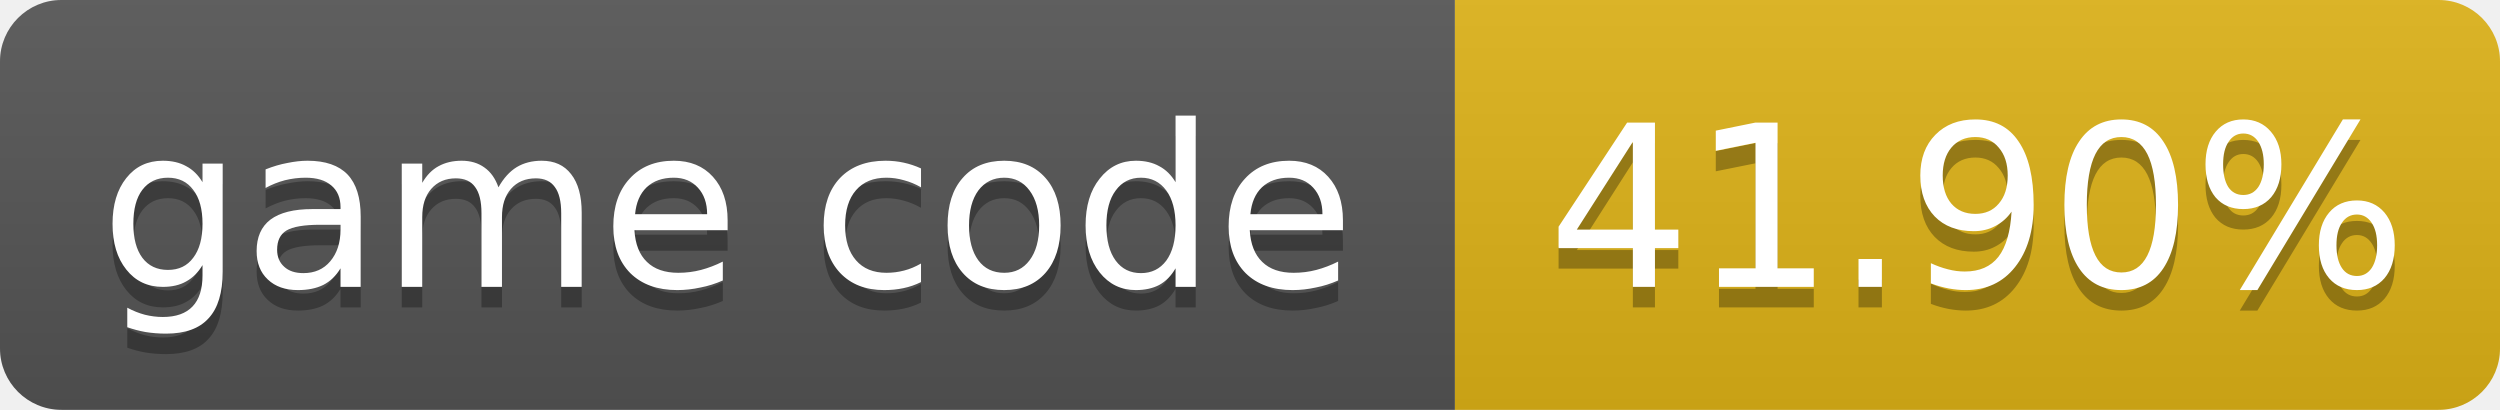
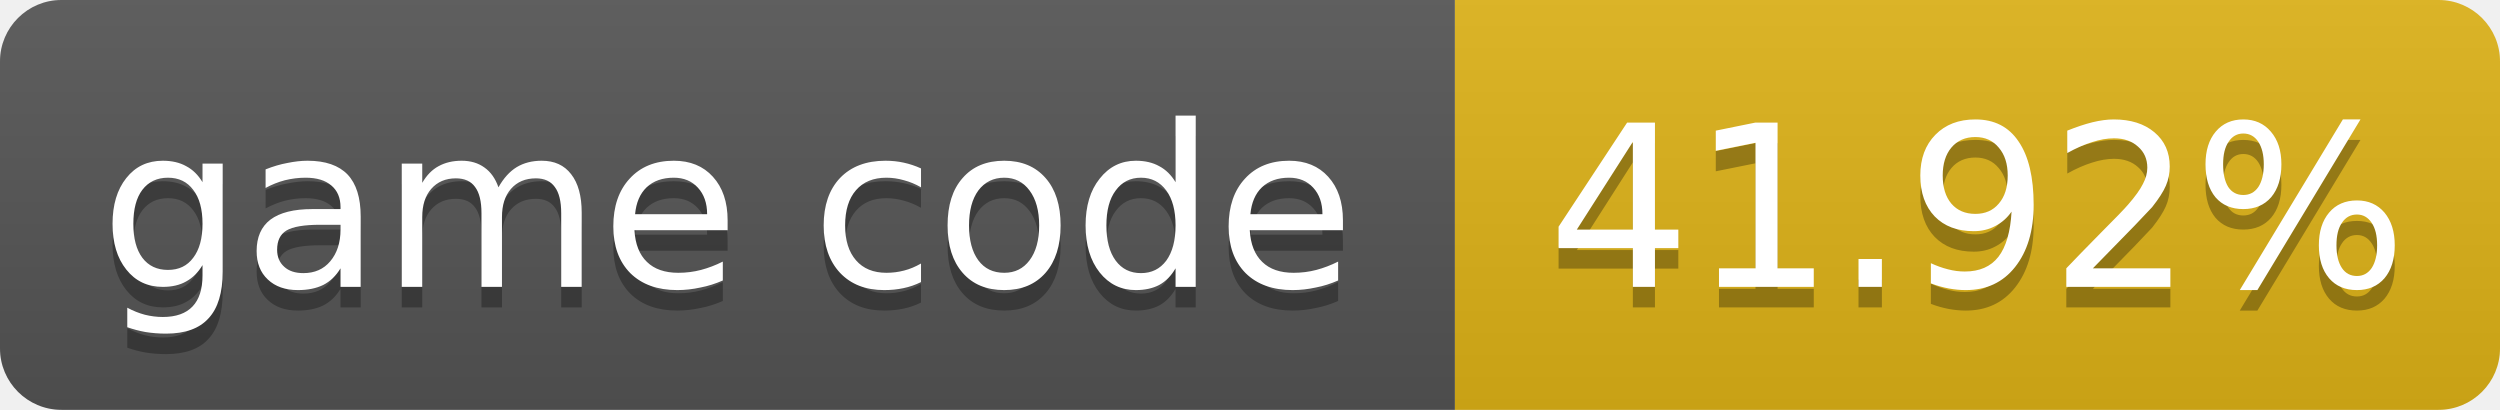
- <svg xmlns="http://www.w3.org/2000/svg" width="122" height="20" role="img" aria-label="game code: 41.90%">
+ <svg xmlns="http://www.w3.org/2000/svg" width="122" height="20" role="img" aria-label="game code: 41.92%">
  <linearGradient id="s" x2="0" y2="100%">
    <stop offset="0" stop-color="#bbb" stop-opacity=".1" />
    <stop offset="1" stop-opacity=".1" />
  </linearGradient>
  <clipPath id="r">
    <rect width="122" height="20" rx="3" fill="#fff" />
  </clipPath>
  <g clip-path="url(#r)">
    <rect width="71" height="20" fill="#555" />
    <rect x="71" width="51" height="20" fill="#dfb317" />
    <rect width="122" height="20" fill="url(#s)" />
  </g>
  <g fill="#fff" text-anchor="middle" font-family="Verdana,Geneva,DejaVu Sans,sans-serif" font-size="11">
    <text x="35.5" y="15" fill="#010101" fill-opacity=".3">game code</text>
    <text x="35.5" y="14">game code</text>
-     <text x="96.5" y="15" fill="#010101" fill-opacity=".3">41.90%</text>
-     <text x="96.5" y="14">41.90%</text>
+     <text x="96.5" y="15" fill="#010101" fill-opacity=".3">41.92%</text>
+     <text x="96.5" y="14">41.92%</text>
  </g>
</svg>
